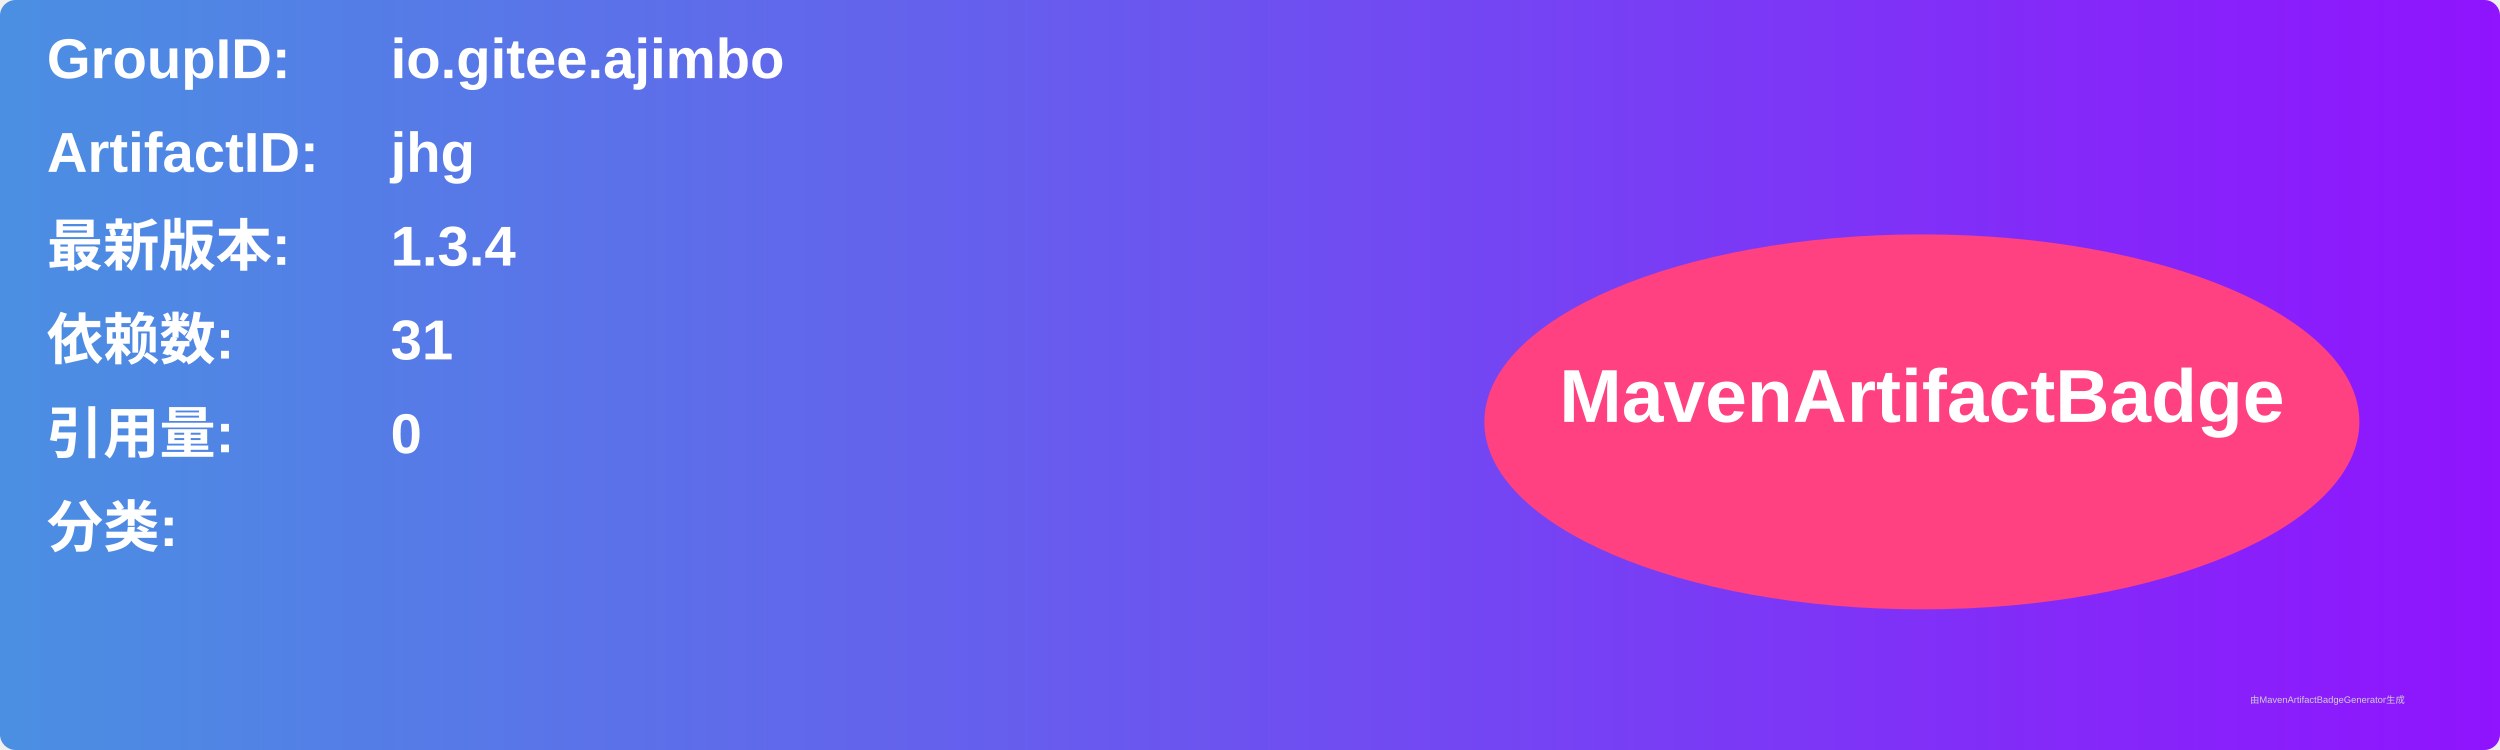
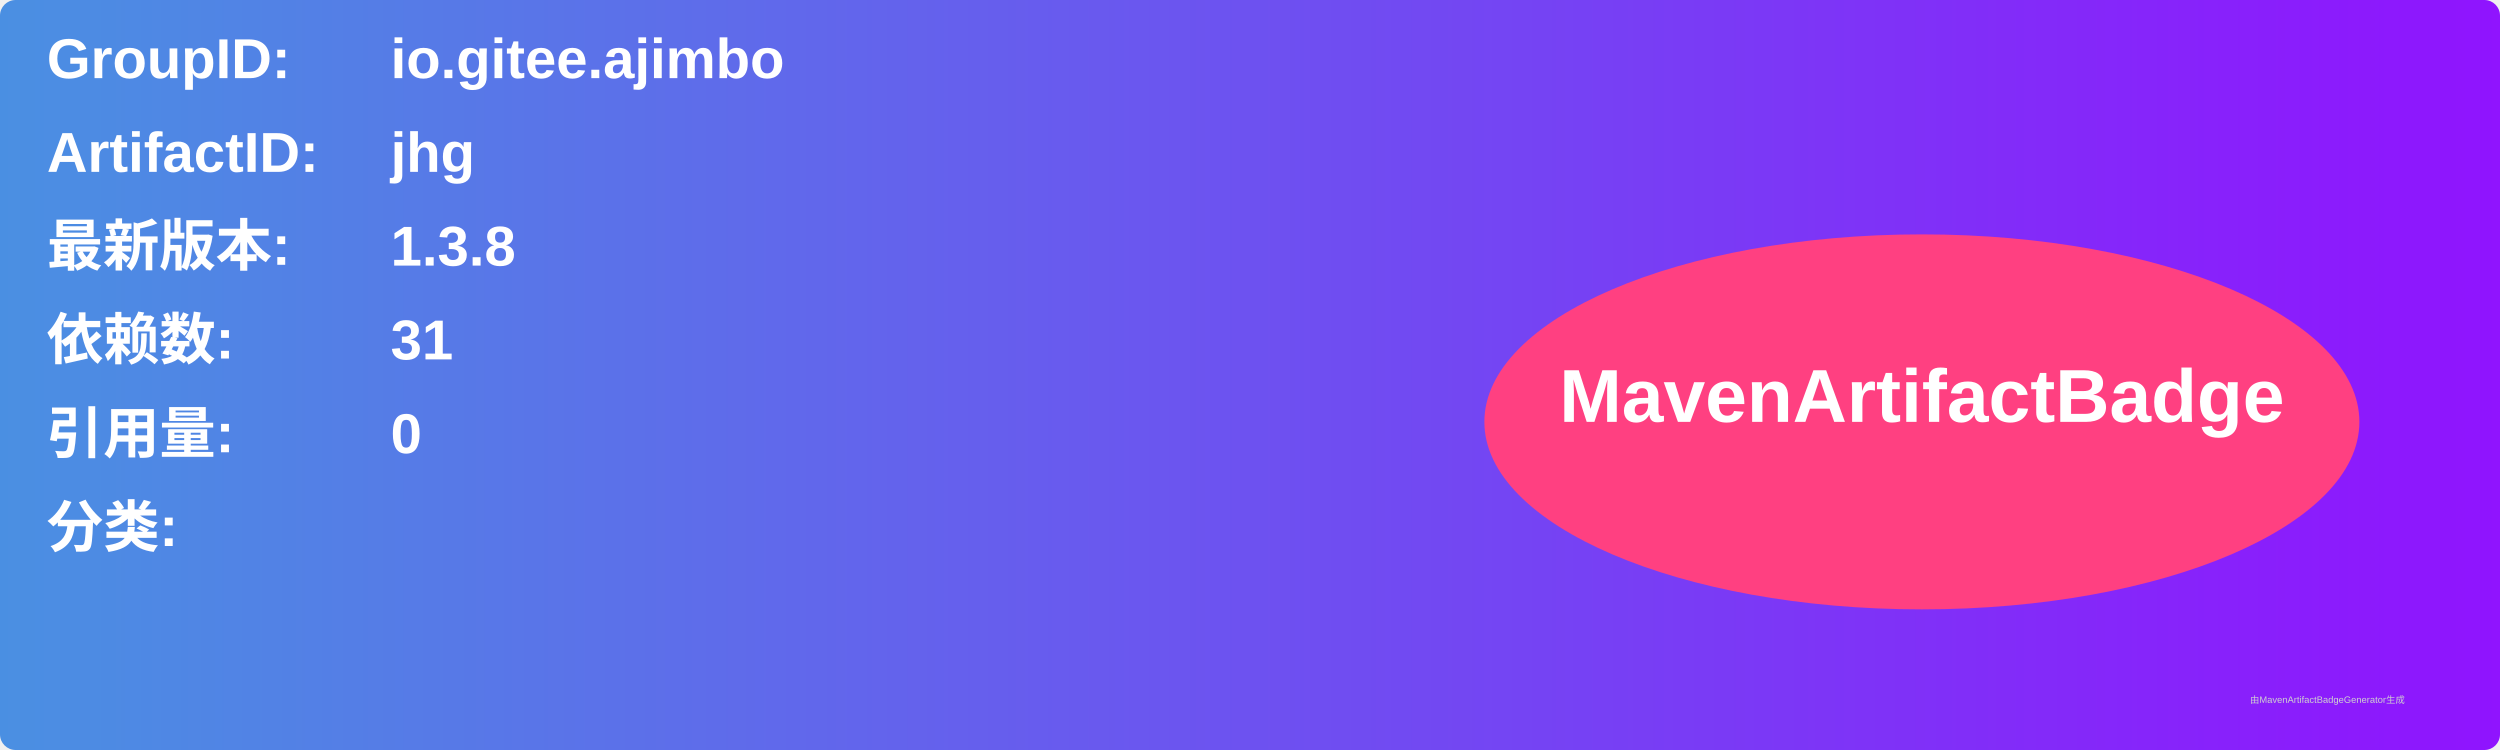
<svg xmlns="http://www.w3.org/2000/svg" width="800" height="240" viewBox="0 0 800 240">
  <linearGradient id="grad" x1="0%" y1="0%" x2="100%" y2="0%">
    <stop offset="0%" stop-color="#4a90e2" />
    <stop offset="100%" stop-color="#9013fe" />
  </linearGradient>
  <rect width="100%" height="100%" rx="5" ry="5" fill="url(#grad)" />
  <g transform="translate(15, 15)">
    <text x="0" y="10" font-family="Arial" font-size="18" fill="white" font-weight="bold" width="260">GroupID:</text>
    <text x="110" y="10" font-family="Arial" font-size="18" fill="white" font-weight="bold" width="460">io.gitee.ajimbo</text>
    <text x="0" y="40" font-family="Arial" font-size="18" fill="white" font-weight="bold" width="260">ArtifactID:</text>
    <text x="110" y="40" font-family="Arial" font-size="18" fill="white" font-weight="bold" width="460">jhg</text>
    <text x="0" y="70" font-family="Arial" font-size="18" fill="white" font-weight="bold">最新版本:</text>
    <text x="110" y="70" font-family="Arial" font-size="18" fill="white" font-weight="bold">
-       <tspan font-weight="bold">1.3.4</tspan>
+       <tspan font-weight="bold">1.3.8</tspan>
    </text>
    <text x="0" y="100" font-family="Arial" font-size="18" fill="white" font-weight="bold">依赖数: </text>
    <text x="110" y="100" font-family="Arial" font-size="18" fill="white">
      <tspan font-weight="bold">31</tspan>
    </text>
    <text x="0" y="130" font-family="Arial" font-size="18" fill="white" font-weight="bold">引用量: </text>
    <text x="110" y="130" font-family="Arial" font-size="18" fill="white">
      <tspan font-weight="bold">0</tspan>
    </text>
    <text x="0" y="160" font-family="Arial" font-size="18" fill="white" font-weight="bold">分类:</text>
    <text x="10" y="190" font-family="Arial" font-size="10" fill="white">
      <tspan font-weight="bold" />
    </text>
    <ellipse cx="600" cy="120" rx="140" ry="60" fill="#ff4081" />
    <text x="600" y="120" text-anchor="middle" font-family="Arial" font-size="24" fill="white" font-weight="bold">MavenArtifactBadge</text>
  </g>
  <text x="720" y="225" font-family="Arial" font-size="3" fill="#d0d0d0">由MavenArtifactBadgeGenerator生成</text>
</svg>
